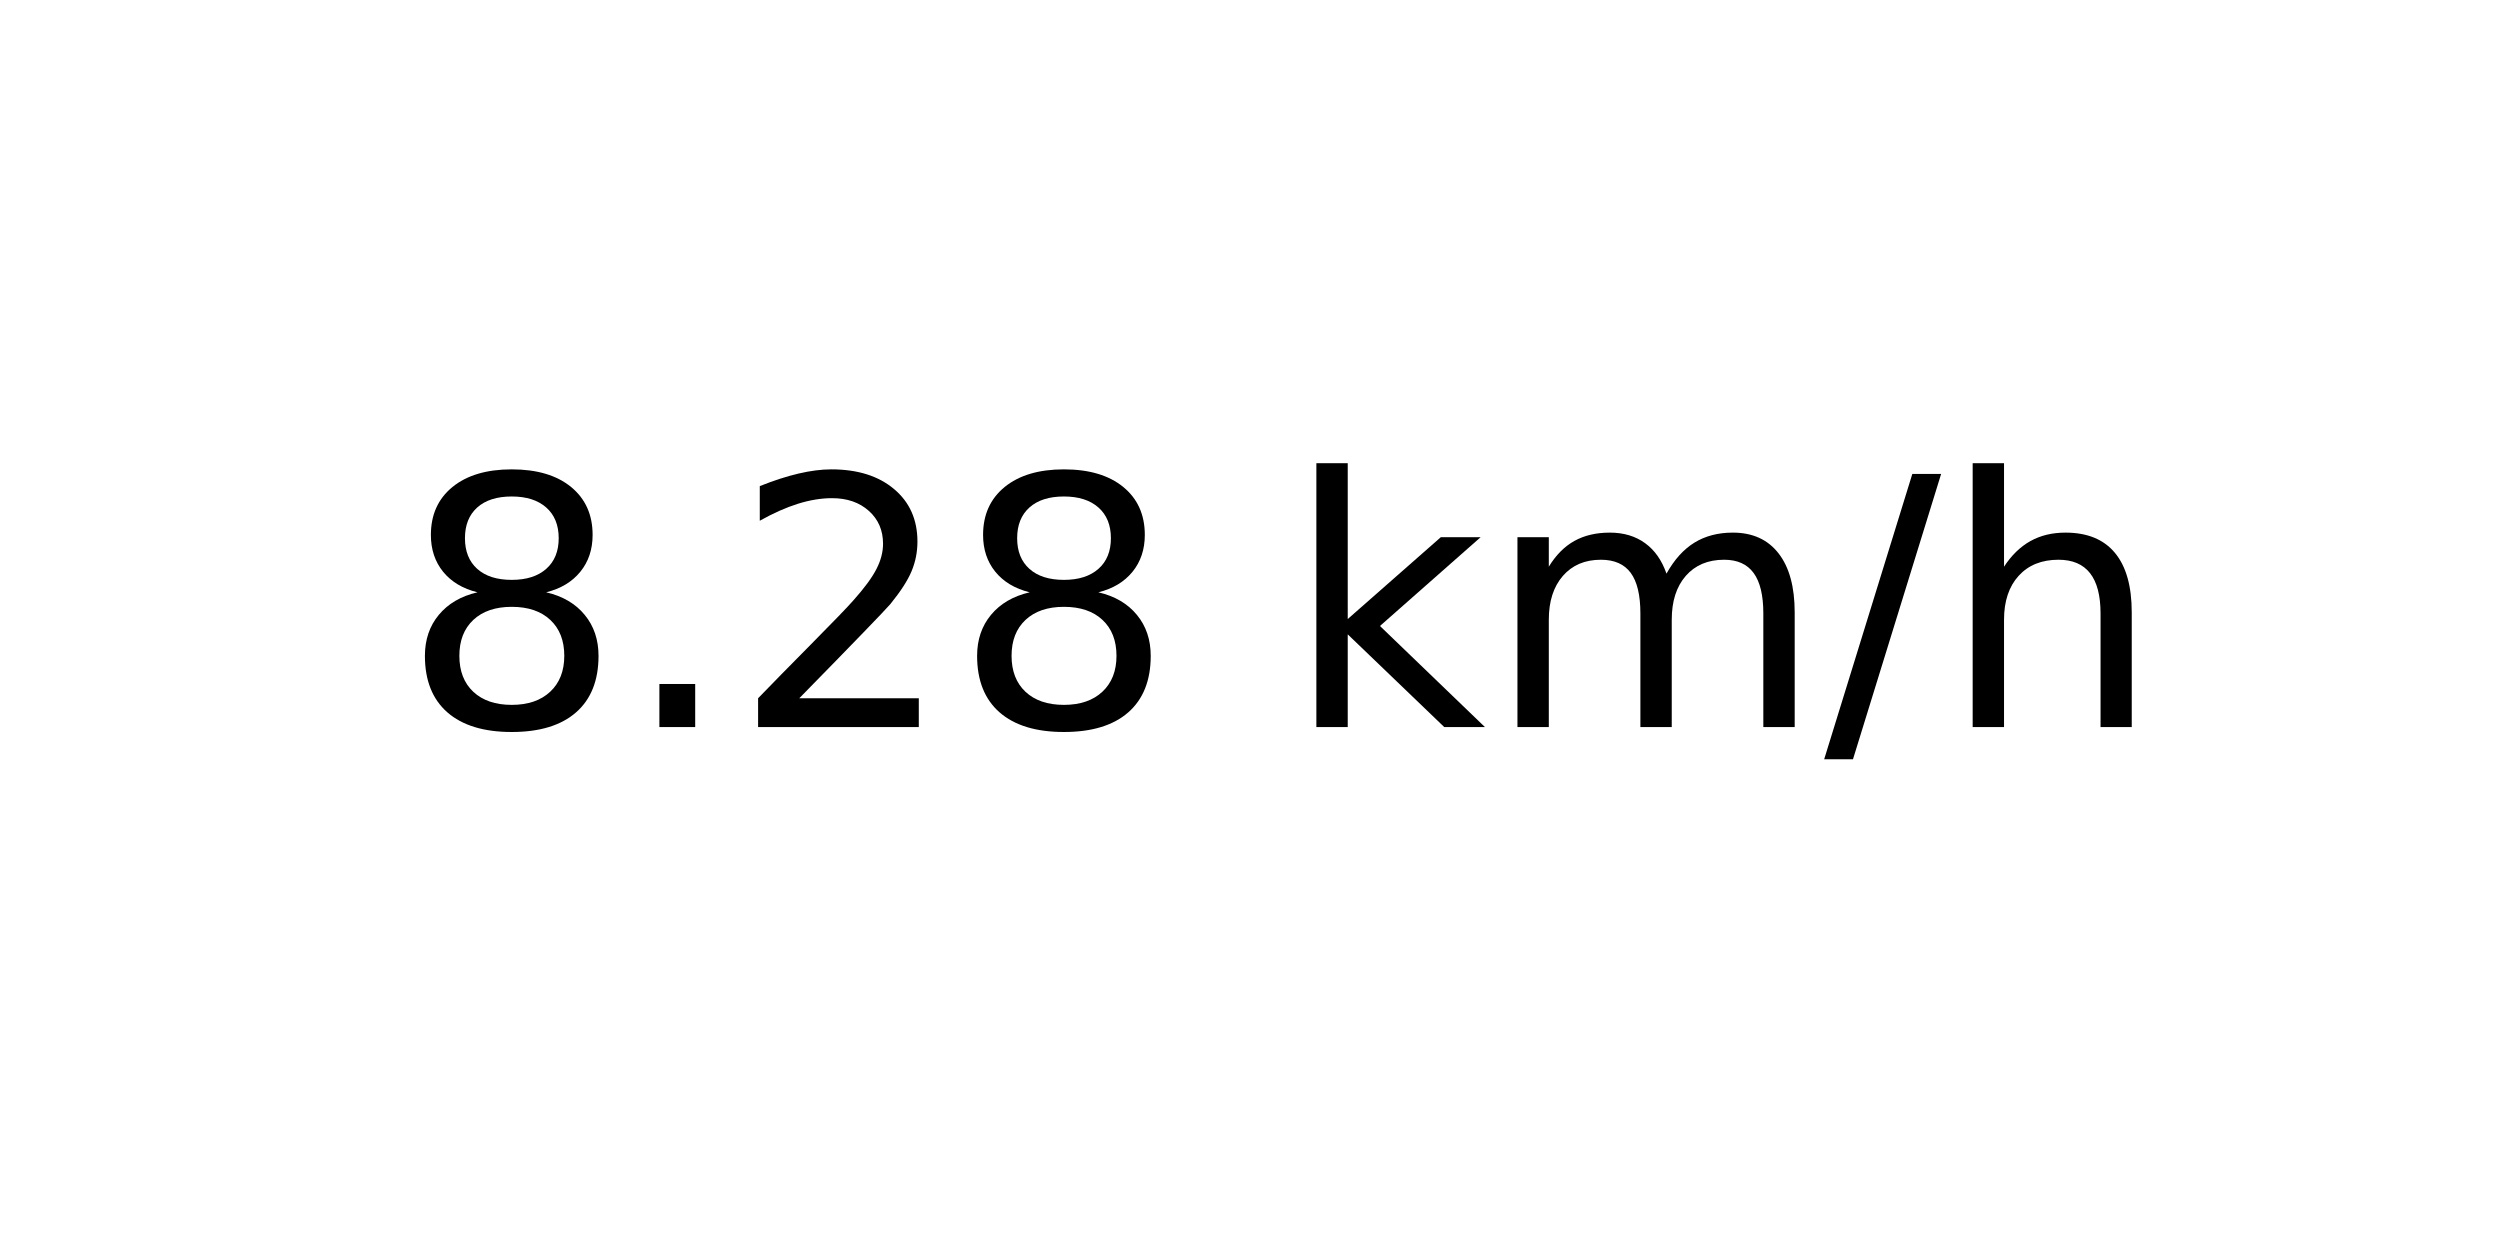
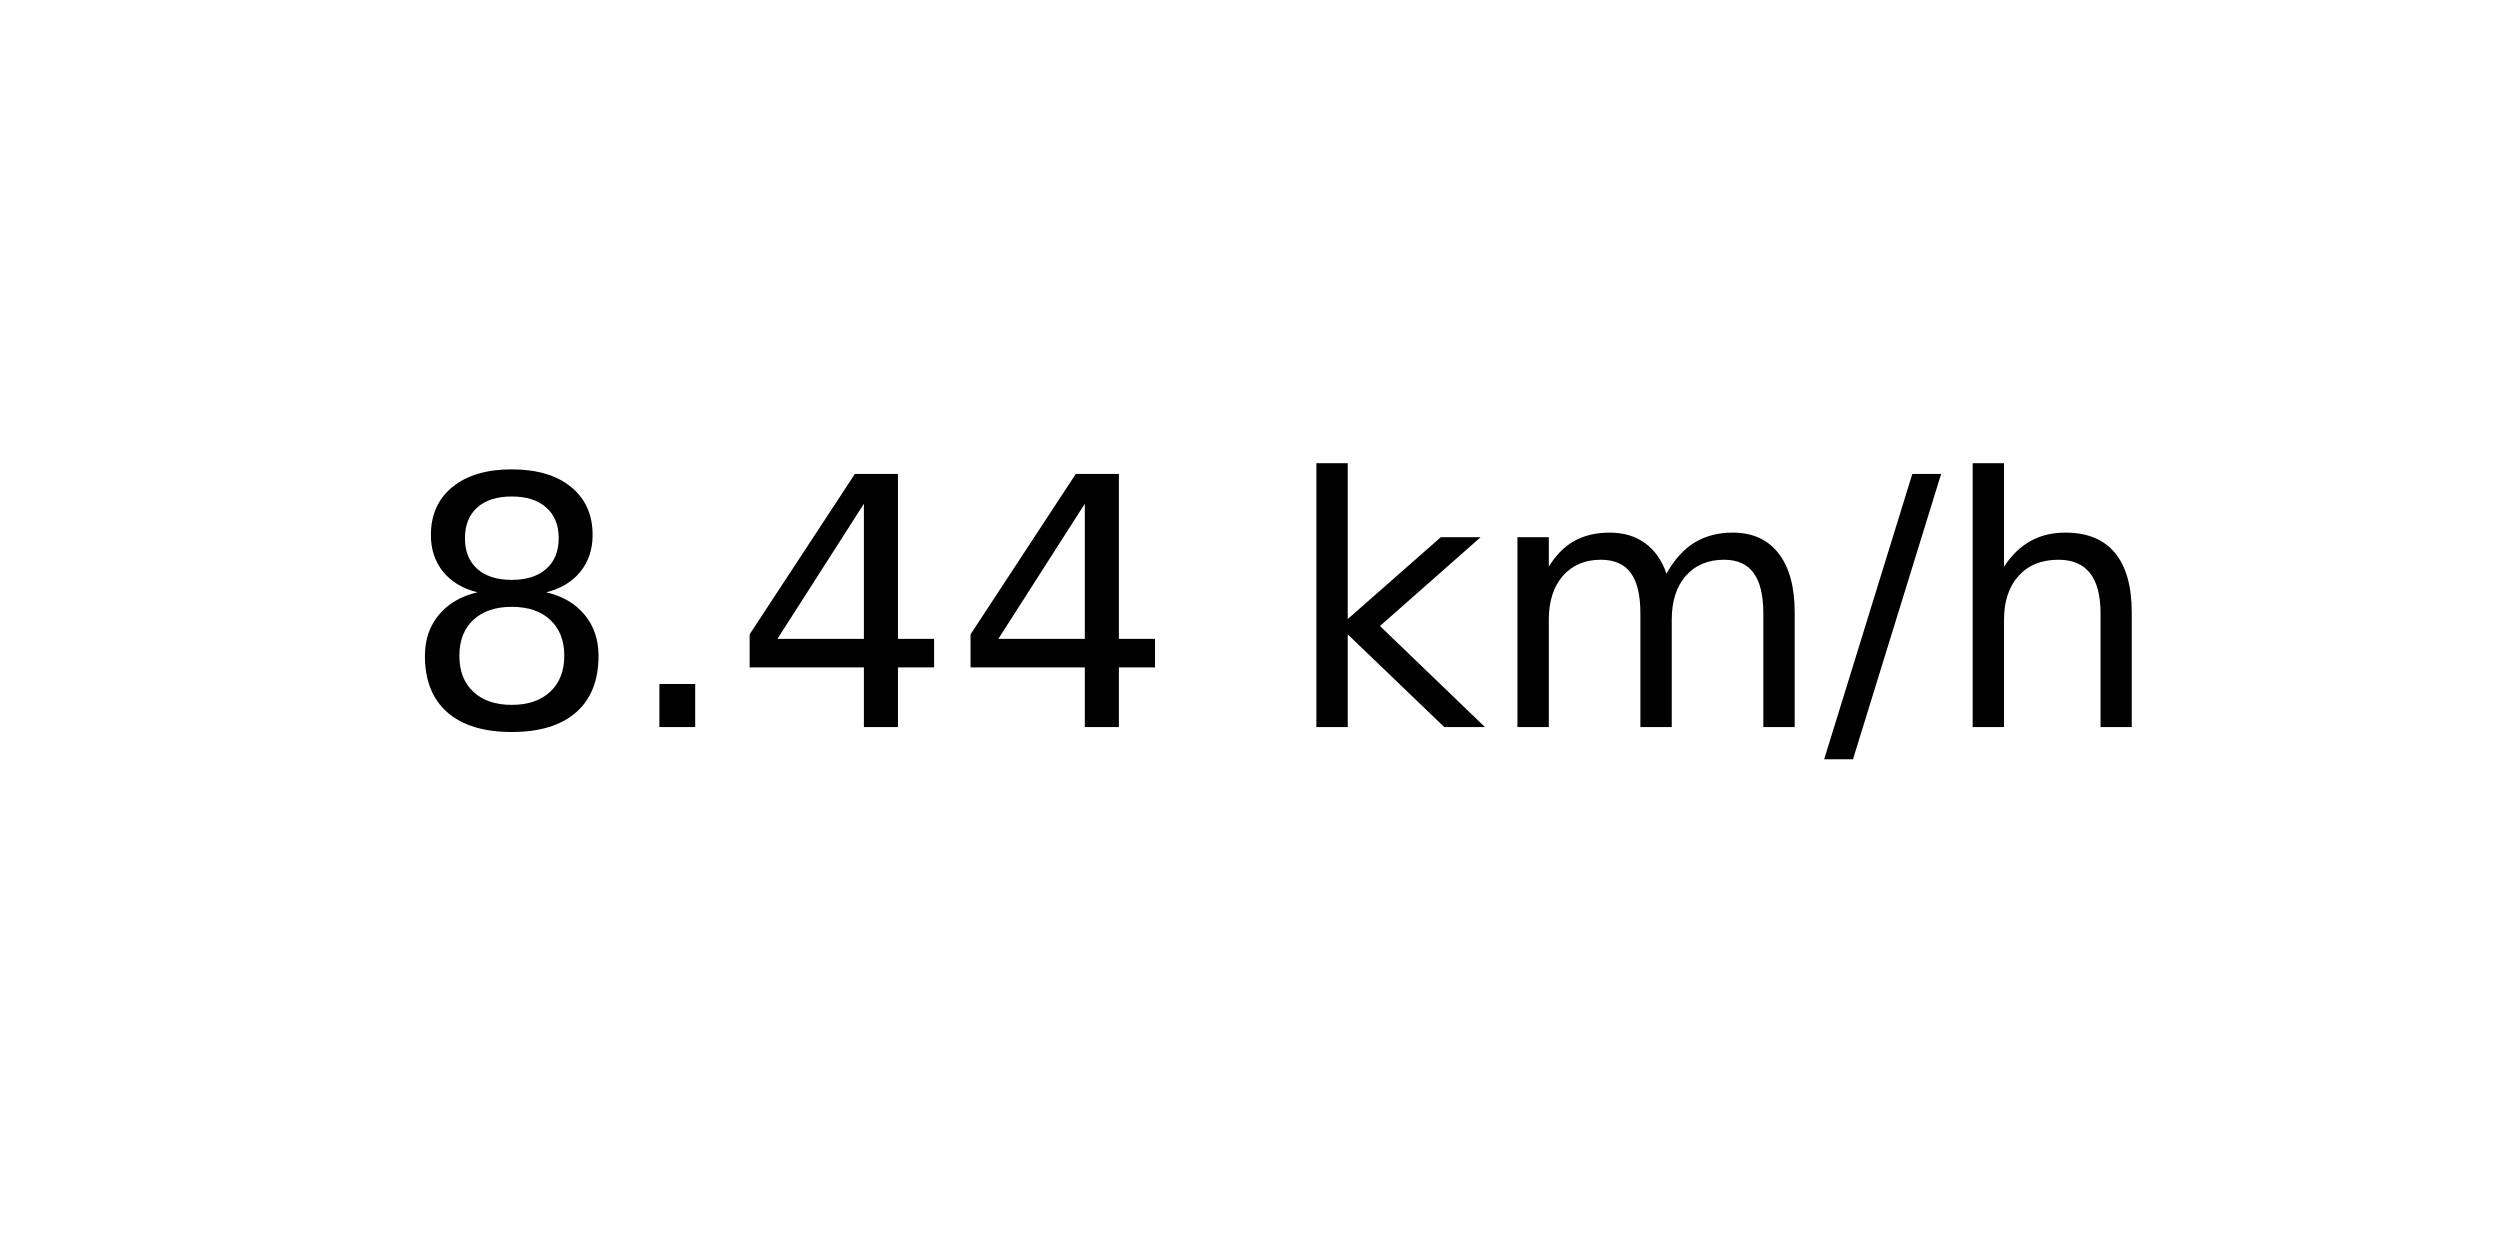
<svg xmlns="http://www.w3.org/2000/svg" xmlns:xlink="http://www.w3.org/1999/xlink" width="72pt" height="36pt" viewBox="0 0 72 36" version="1.1">
  <defs>
    <style type="text/css">*{stroke-linejoin: round; stroke-linecap: butt}</style>
  </defs>
  <g id="figure_1">
    <g id="axes_1">
      <g id="text_1">
        <g transform="translate(11.55937 20.93937) scale(0.1 -0.1)">
          <defs>
            <path id="DejaVuSans-38" d="M 2034 2216  Q 1584 2216 1326 1975  Q 1069 1734 1069 1313  Q 1069 891 1326 650  Q 1584 409 2034 409  Q 2484 409 2743 651  Q 3003 894 3003 1313  Q 3003 1734 2745 1975  Q 2488 2216 2034 2216  z M 1403 2484  Q 997 2584 770 2862  Q 544 3141 544 3541  Q 544 4100 942 4425  Q 1341 4750 2034 4750  Q 2731 4750 3128 4425  Q 3525 4100 3525 3541  Q 3525 3141 3298 2862  Q 3072 2584 2669 2484  Q 3125 2378 3379 2068  Q 3634 1759 3634 1313  Q 3634 634 3220 271  Q 2806 -91 2034 -91  Q 1263 -91 848 271  Q 434 634 434 1313  Q 434 1759 690 2068  Q 947 2378 1403 2484  z M 1172 3481  Q 1172 3119 1398 2916  Q 1625 2713 2034 2713  Q 2441 2713 2670 2916  Q 2900 3119 2900 3481  Q 2900 3844 2670 4047  Q 2441 4250 2034 4250  Q 1625 4250 1398 4047  Q 1172 3844 1172 3481  z " transform="scale(0.015625)" />
            <path id="DejaVuSans-2e" d="M 684 794  L 1344 794  L 1344 0  L 684 0  L 684 794  z " transform="scale(0.015625)" />
-             <path id="DejaVuSans-32" d="M 1228 531  L 3431 531  L 3431 0  L 469 0  L 469 531  Q 828 903 1448 1529  Q 2069 2156 2228 2338  Q 2531 2678 2651 2914  Q 2772 3150 2772 3378  Q 2772 3750 2511 3984  Q 2250 4219 1831 4219  Q 1534 4219 1204 4116  Q 875 4013 500 3803  L 500 4441  Q 881 4594 1212 4672  Q 1544 4750 1819 4750  Q 2544 4750 2975 4387  Q 3406 4025 3406 3419  Q 3406 3131 3298 2873  Q 3191 2616 2906 2266  Q 2828 2175 2409 1742  Q 1991 1309 1228 531  z " transform="scale(0.015625)" />
+             <path id="DejaVuSans-34" d="M 2419 4116  L 825 1625  L 2419 1625  L 2419 4116  z M 2253 4666  L 3047 4666  L 3047 1625  L 3713 1625  L 3713 1100  L 3047 1100  L 3047 0  L 2419 0  L 2419 1100  L 313 1100  L 313 1709  L 2253 4666  z " transform="scale(0.015625)" />
            <path id="DejaVuSans-20" transform="scale(0.015625)" />
            <path id="DejaVuSans-6b" d="M 581 4863  L 1159 4863  L 1159 1991  L 2875 3500  L 3609 3500  L 1753 1863  L 3688 0  L 2938 0  L 1159 1709  L 1159 0  L 581 0  L 581 4863  z " transform="scale(0.015625)" />
            <path id="DejaVuSans-6d" d="M 3328 2828  Q 3544 3216 3844 3400  Q 4144 3584 4550 3584  Q 5097 3584 5394 3201  Q 5691 2819 5691 2113  L 5691 0  L 5113 0  L 5113 2094  Q 5113 2597 4934 2840  Q 4756 3084 4391 3084  Q 3944 3084 3684 2787  Q 3425 2491 3425 1978  L 3425 0  L 2847 0  L 2847 2094  Q 2847 2600 2669 2842  Q 2491 3084 2119 3084  Q 1678 3084 1418 2786  Q 1159 2488 1159 1978  L 1159 0  L 581 0  L 581 3500  L 1159 3500  L 1159 2956  Q 1356 3278 1631 3431  Q 1906 3584 2284 3584  Q 2666 3584 2933 3390  Q 3200 3197 3328 2828  z " transform="scale(0.015625)" />
            <path id="DejaVuSans-2f" d="M 1625 4666  L 2156 4666  L 531 -594  L 0 -594  L 1625 4666  z " transform="scale(0.015625)" />
            <path id="DejaVuSans-68" d="M 3513 2113  L 3513 0  L 2938 0  L 2938 2094  Q 2938 2591 2744 2837  Q 2550 3084 2163 3084  Q 1697 3084 1428 2787  Q 1159 2491 1159 1978  L 1159 0  L 581 0  L 581 4863  L 1159 4863  L 1159 2956  Q 1366 3272 1645 3428  Q 1925 3584 2291 3584  Q 2894 3584 3203 3211  Q 3513 2838 3513 2113  z " transform="scale(0.015625)" />
          </defs>
          <use xlink:href="#DejaVuSans-38" />
          <use xlink:href="#DejaVuSans-2e" x="63.623" />
-           <use xlink:href="#DejaVuSans-32" x="95.41" />
-           <use xlink:href="#DejaVuSans-38" x="159.033" />
+           <use xlink:href="#DejaVuSans-34" x="95.41" />
+           <use xlink:href="#DejaVuSans-34" x="159.033" />
          <use xlink:href="#DejaVuSans-20" x="222.656" />
          <use xlink:href="#DejaVuSans-6b" x="254.443" />
          <use xlink:href="#DejaVuSans-6d" x="312.354" />
          <use xlink:href="#DejaVuSans-2f" x="409.766" />
          <use xlink:href="#DejaVuSans-68" x="443.457" />
        </g>
      </g>
    </g>
  </g>
</svg>
